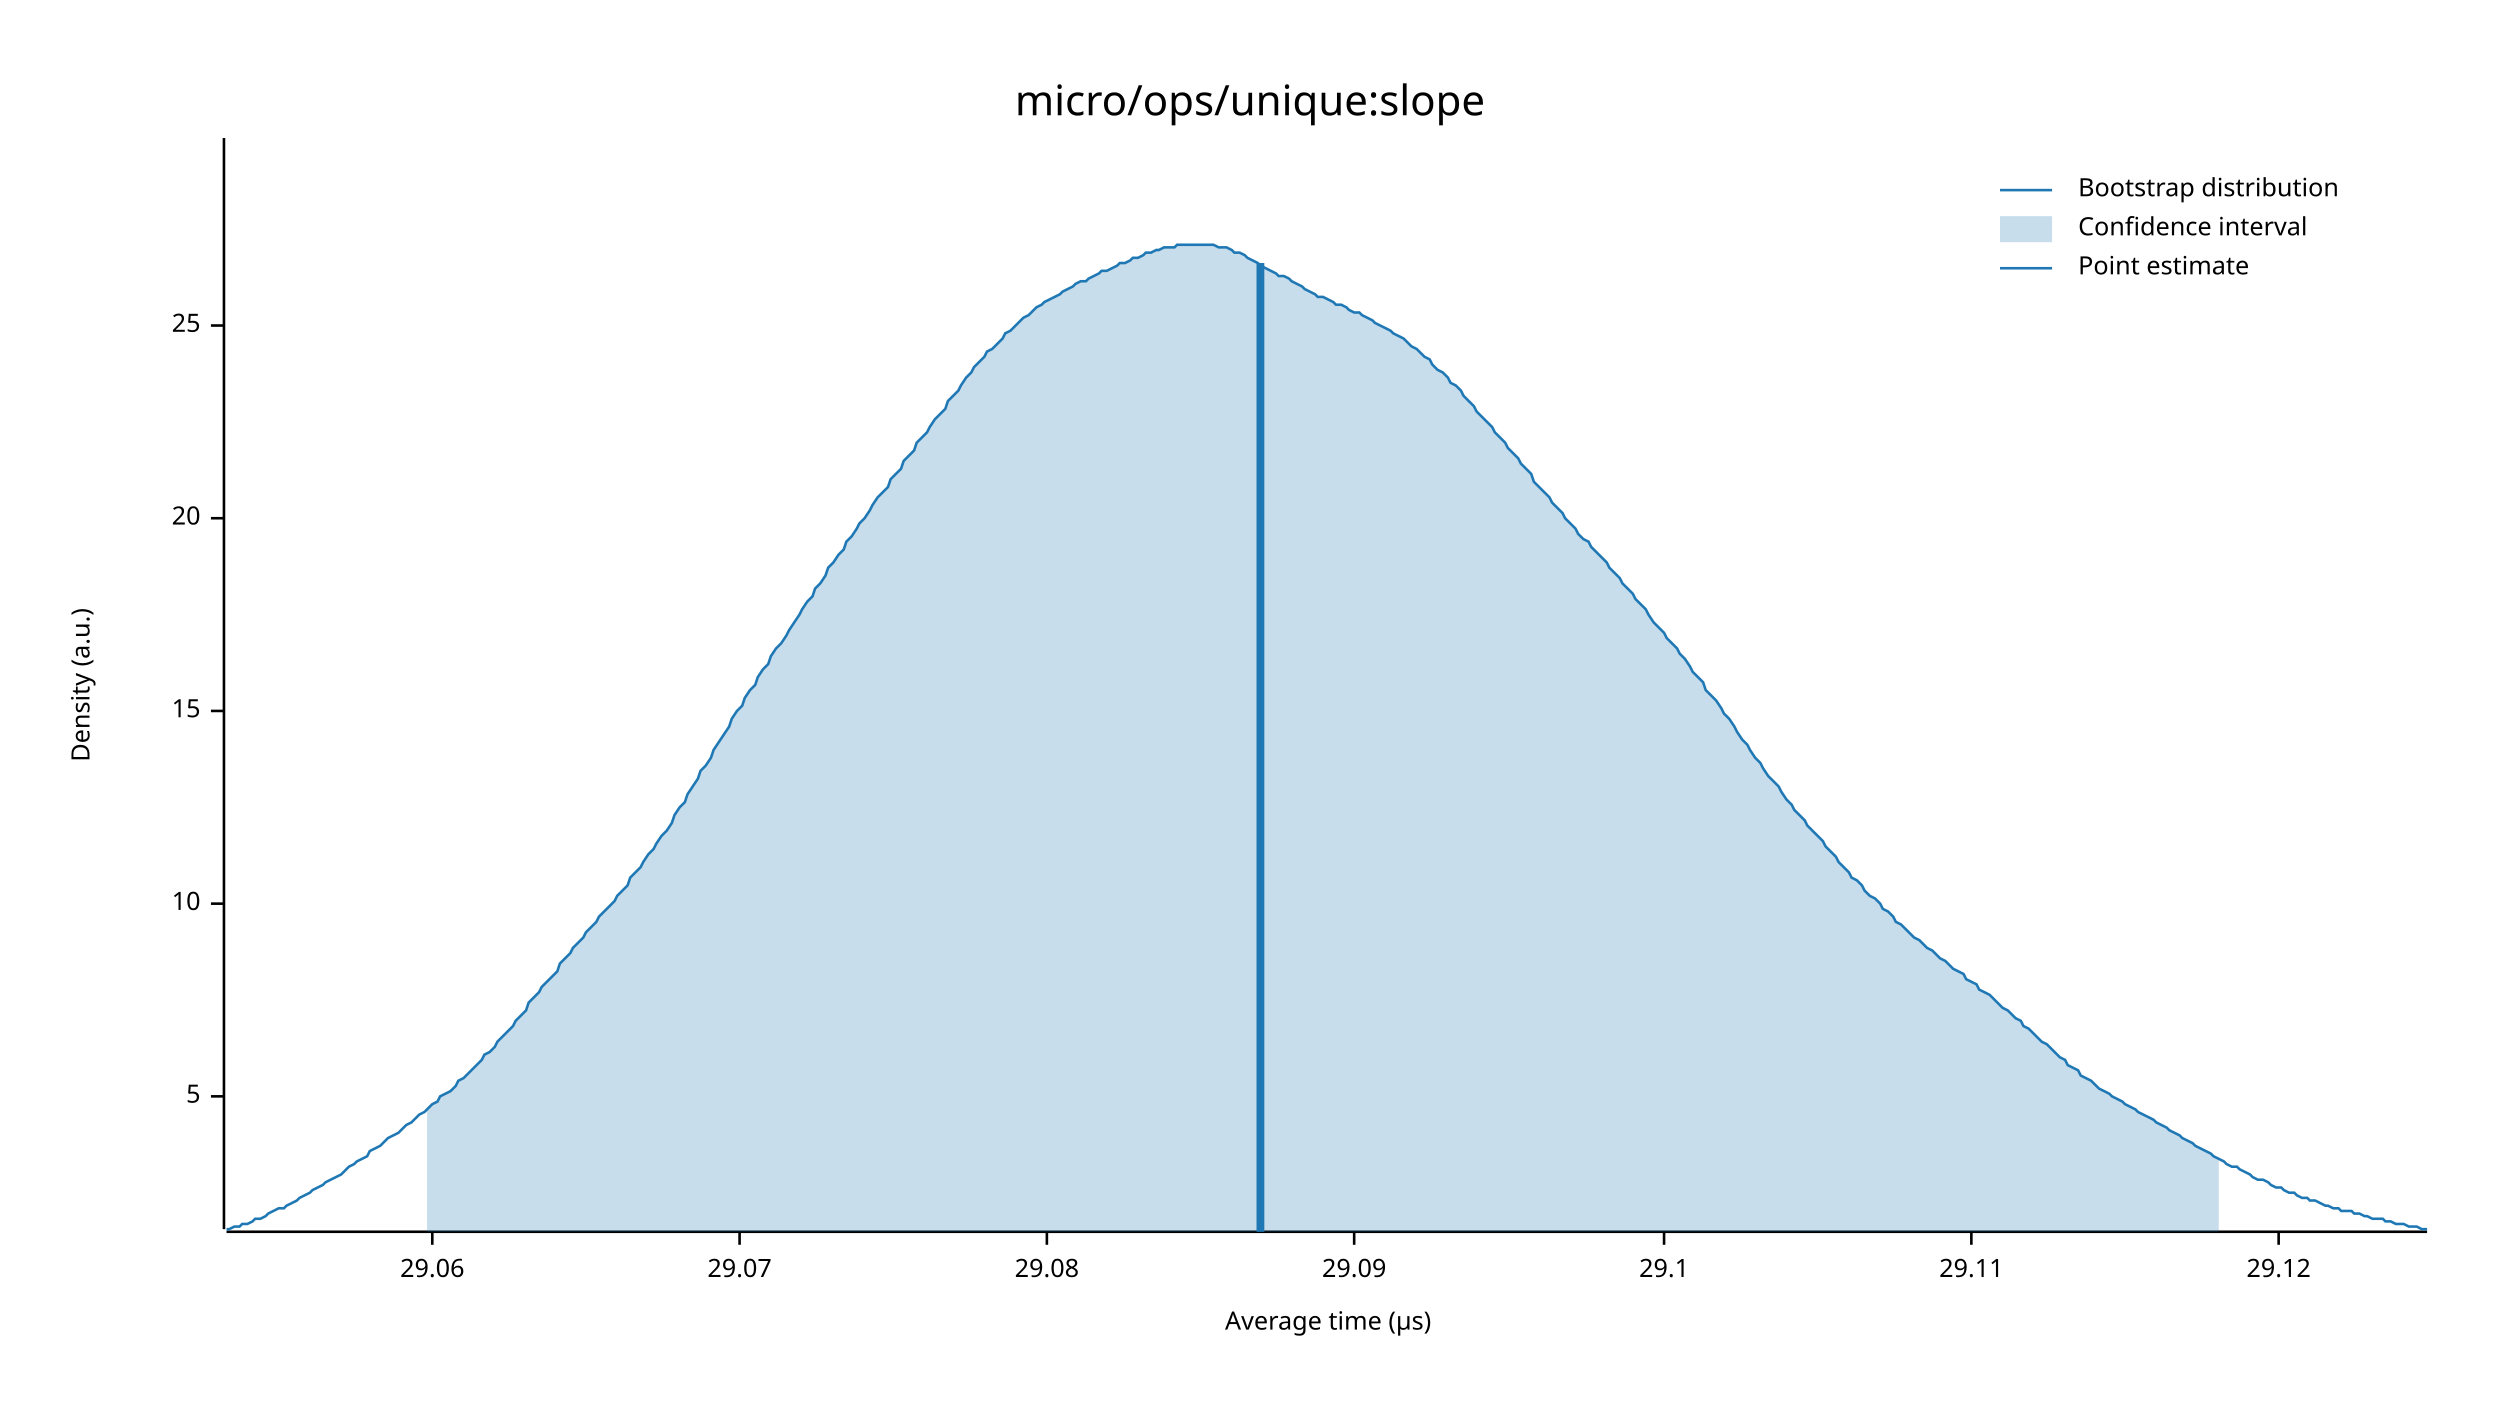
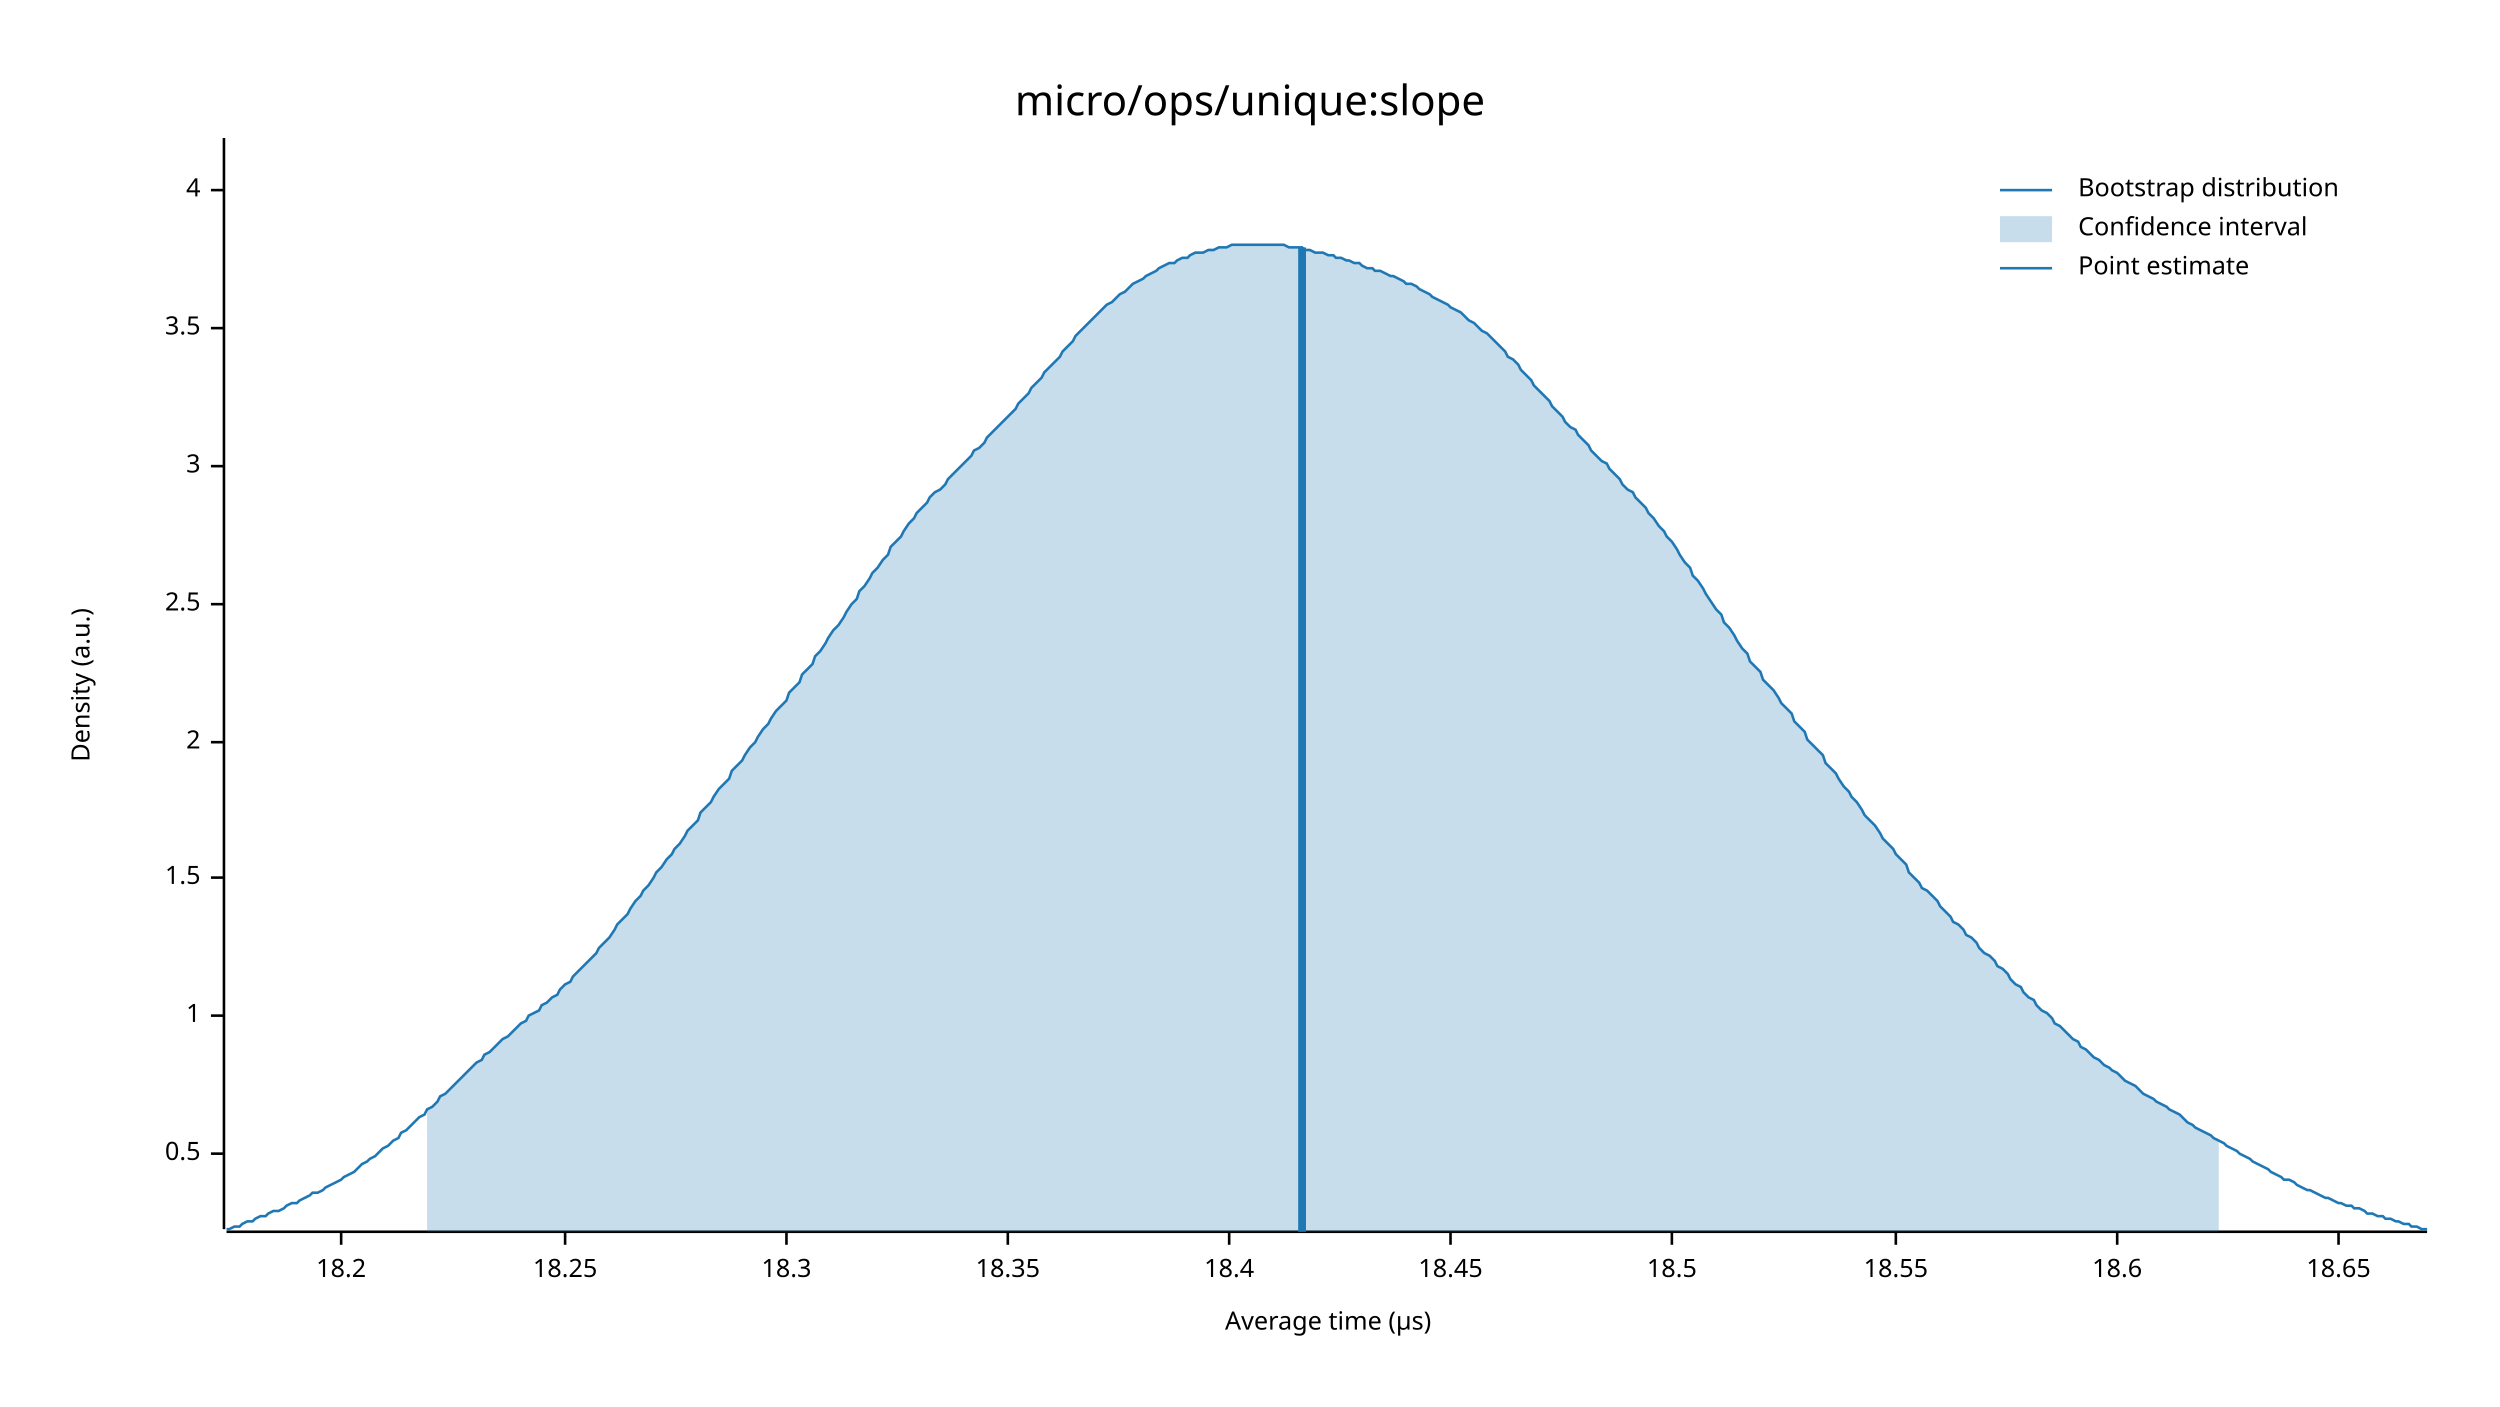
<svg xmlns="http://www.w3.org/2000/svg" width="960" height="540" viewBox="0 0 960 540">
  <text x="480" y="32" dy="0.76em" text-anchor="middle" font-family="sans-serif" font-size="16.129" opacity="1" fill="#000000">
micro/ops/unique:slope
</text>
  <text x="27" y="263" dy="0.76em" text-anchor="middle" font-family="sans-serif" font-size="9.677" opacity="1" fill="#000000" transform="rotate(270, 27, 263)">
Density (a.u.)
</text>
  <text x="510" y="513" dy="-0.5ex" text-anchor="middle" font-family="sans-serif" font-size="9.677" opacity="1" fill="#000000">
Average time (µs)
</text>
  <polyline fill="none" opacity="1" stroke="#000000" stroke-width="1" points="86,53 86,472 " />
-   <text x="77" y="421" dy="0.5ex" text-anchor="end" font-family="sans-serif" font-size="9.677" opacity="1" fill="#000000">
- 5
+   <text x="77" y="443" dy="0.5ex" text-anchor="end" font-family="sans-serif" font-size="9.677" opacity="1" fill="#000000">
+ 0.5
</text>
-   <polyline fill="none" opacity="1" stroke="#000000" stroke-width="1" points="81,421 86,421 " />
-   <text x="77" y="347" dy="0.5ex" text-anchor="end" font-family="sans-serif" font-size="9.677" opacity="1" fill="#000000">
- 10
+   <polyline fill="none" opacity="1" stroke="#000000" stroke-width="1" points="81,443 86,443 " />
+   <text x="77" y="390" dy="0.5ex" text-anchor="end" font-family="sans-serif" font-size="9.677" opacity="1" fill="#000000">
+ 1
</text>
-   <polyline fill="none" opacity="1" stroke="#000000" stroke-width="1" points="81,347 86,347 " />
-   <text x="77" y="273" dy="0.5ex" text-anchor="end" font-family="sans-serif" font-size="9.677" opacity="1" fill="#000000">
- 15
+   <polyline fill="none" opacity="1" stroke="#000000" stroke-width="1" points="81,390 86,390 " />
+   <text x="77" y="337" dy="0.5ex" text-anchor="end" font-family="sans-serif" font-size="9.677" opacity="1" fill="#000000">
+ 1.5
</text>
-   <polyline fill="none" opacity="1" stroke="#000000" stroke-width="1" points="81,273 86,273 " />
-   <text x="77" y="199" dy="0.5ex" text-anchor="end" font-family="sans-serif" font-size="9.677" opacity="1" fill="#000000">
- 20
+   <polyline fill="none" opacity="1" stroke="#000000" stroke-width="1" points="81,337 86,337 " />
+   <text x="77" y="285" dy="0.5ex" text-anchor="end" font-family="sans-serif" font-size="9.677" opacity="1" fill="#000000">
+ 2
</text>
-   <polyline fill="none" opacity="1" stroke="#000000" stroke-width="1" points="81,199 86,199 " />
-   <text x="77" y="125" dy="0.5ex" text-anchor="end" font-family="sans-serif" font-size="9.677" opacity="1" fill="#000000">
- 25
+   <polyline fill="none" opacity="1" stroke="#000000" stroke-width="1" points="81,285 86,285 " />
+   <text x="77" y="232" dy="0.5ex" text-anchor="end" font-family="sans-serif" font-size="9.677" opacity="1" fill="#000000">
+ 2.5
</text>
-   <polyline fill="none" opacity="1" stroke="#000000" stroke-width="1" points="81,125 86,125 " />
+   <polyline fill="none" opacity="1" stroke="#000000" stroke-width="1" points="81,232 86,232 " />
+   <text x="77" y="179" dy="0.5ex" text-anchor="end" font-family="sans-serif" font-size="9.677" opacity="1" fill="#000000">
+ 3
+ </text>
+   <polyline fill="none" opacity="1" stroke="#000000" stroke-width="1" points="81,179 86,179 " />
+   <text x="77" y="126" dy="0.5ex" text-anchor="end" font-family="sans-serif" font-size="9.677" opacity="1" fill="#000000">
+ 3.5
+ </text>
+   <polyline fill="none" opacity="1" stroke="#000000" stroke-width="1" points="81,126 86,126 " />
+   <text x="77" y="73" dy="0.5ex" text-anchor="end" font-family="sans-serif" font-size="9.677" opacity="1" fill="#000000">
+ 4
+ </text>
+   <polyline fill="none" opacity="1" stroke="#000000" stroke-width="1" points="81,73 86,73 " />
  <polyline fill="none" opacity="1" stroke="#000000" stroke-width="1" points="87,473 932,473 " />
-   <text x="166" y="483" dy="0.76em" text-anchor="middle" font-family="sans-serif" font-size="9.677" opacity="1" fill="#000000">
- 29.06
+   <text x="131" y="483" dy="0.76em" text-anchor="middle" font-family="sans-serif" font-size="9.677" opacity="1" fill="#000000">
+ 18.2
</text>
-   <polyline fill="none" opacity="1" stroke="#000000" stroke-width="1" points="166,473 166,478 " />
-   <text x="284" y="483" dy="0.76em" text-anchor="middle" font-family="sans-serif" font-size="9.677" opacity="1" fill="#000000">
- 29.07
+   <polyline fill="none" opacity="1" stroke="#000000" stroke-width="1" points="131,473 131,478 " />
+   <text x="217" y="483" dy="0.76em" text-anchor="middle" font-family="sans-serif" font-size="9.677" opacity="1" fill="#000000">
+ 18.25
</text>
-   <polyline fill="none" opacity="1" stroke="#000000" stroke-width="1" points="284,473 284,478 " />
-   <text x="402" y="483" dy="0.76em" text-anchor="middle" font-family="sans-serif" font-size="9.677" opacity="1" fill="#000000">
- 29.08
+   <polyline fill="none" opacity="1" stroke="#000000" stroke-width="1" points="217,473 217,478 " />
+   <text x="302" y="483" dy="0.76em" text-anchor="middle" font-family="sans-serif" font-size="9.677" opacity="1" fill="#000000">
+ 18.3
</text>
-   <polyline fill="none" opacity="1" stroke="#000000" stroke-width="1" points="402,473 402,478 " />
-   <text x="520" y="483" dy="0.76em" text-anchor="middle" font-family="sans-serif" font-size="9.677" opacity="1" fill="#000000">
- 29.09
+   <polyline fill="none" opacity="1" stroke="#000000" stroke-width="1" points="302,473 302,478 " />
+   <text x="387" y="483" dy="0.76em" text-anchor="middle" font-family="sans-serif" font-size="9.677" opacity="1" fill="#000000">
+ 18.35
</text>
-   <polyline fill="none" opacity="1" stroke="#000000" stroke-width="1" points="520,473 520,478 " />
-   <text x="639" y="483" dy="0.76em" text-anchor="middle" font-family="sans-serif" font-size="9.677" opacity="1" fill="#000000">
- 29.1
+   <polyline fill="none" opacity="1" stroke="#000000" stroke-width="1" points="387,473 387,478 " />
+   <text x="472" y="483" dy="0.76em" text-anchor="middle" font-family="sans-serif" font-size="9.677" opacity="1" fill="#000000">
+ 18.4
</text>
-   <polyline fill="none" opacity="1" stroke="#000000" stroke-width="1" points="639,473 639,478 " />
-   <text x="757" y="483" dy="0.76em" text-anchor="middle" font-family="sans-serif" font-size="9.677" opacity="1" fill="#000000">
- 29.11
+   <polyline fill="none" opacity="1" stroke="#000000" stroke-width="1" points="472,473 472,478 " />
+   <text x="557" y="483" dy="0.76em" text-anchor="middle" font-family="sans-serif" font-size="9.677" opacity="1" fill="#000000">
+ 18.45
</text>
-   <polyline fill="none" opacity="1" stroke="#000000" stroke-width="1" points="757,473 757,478 " />
-   <text x="875" y="483" dy="0.76em" text-anchor="middle" font-family="sans-serif" font-size="9.677" opacity="1" fill="#000000">
- 29.12
+   <polyline fill="none" opacity="1" stroke="#000000" stroke-width="1" points="557,473 557,478 " />
+   <text x="642" y="483" dy="0.76em" text-anchor="middle" font-family="sans-serif" font-size="9.677" opacity="1" fill="#000000">
+ 18.5
</text>
-   <polyline fill="none" opacity="1" stroke="#000000" stroke-width="1" points="875,473 875,478 " />
-   <polyline fill="none" opacity="1" stroke="#1F78B4" stroke-width="1" points="87,472 88,472 90,471 92,471 93,470 95,470 97,469 98,468 100,468 102,467 103,466 105,465 107,464 109,464 110,463 112,462 114,461 115,460 117,459 119,458 120,457 122,456 124,455 125,454 127,453 129,452 131,451 132,450 134,448 136,447 137,446 139,445 141,444 142,442 144,441 146,440 147,439 149,437 151,436 153,435 154,434 156,432 158,431 159,430 161,428 163,427 164,426 166,424 168,423 169,421 171,420 173,419 175,417 176,415 178,414 180,412 181,411 183,409 185,407 186,405 188,404 190,402 191,400 193,398 195,396 197,394 198,392 200,390 202,388 203,385 205,383 207,381 208,379 210,377 212,375 214,373 215,370 217,368 219,366 220,364 222,362 224,360 225,358 227,356 229,354 230,352 232,350 234,348 236,346 237,344 239,342 241,340 242,337 244,335 246,333 247,331 249,328 251,326 252,324 254,321 256,319 258,316 259,313 261,310 263,308 264,305 266,302 268,299 269,296 271,294 273,291 274,288 276,285 278,282 280,279 281,276 283,273 285,271 286,268 288,265 290,263 291,260 293,257 295,255 296,252 298,249 300,247 302,244 303,242 305,239 307,236 308,234 310,231 312,229 313,226 315,224 317,221 318,218 320,216 322,213 324,211 325,208 327,206 329,203 330,201 332,199 334,196 335,194 337,191 339,189 341,187 342,184 344,182 346,180 347,177 349,175 351,173 352,170 354,168 356,166 357,164 359,161 361,159 363,157 364,154 366,152 368,150 369,148 371,145 373,143 374,141 376,139 378,137 379,135 381,134 383,132 385,130 386,128 388,127 390,125 391,124 393,122 395,121 396,120 398,118 400,117 401,116 403,115 405,114 407,113 408,112 410,111 412,110 413,109 415,108 417,108 418,107 420,106 422,105 423,104 425,104 427,103 429,102 430,101 432,101 434,100 435,99 437,99 439,98 440,97 442,97 444,96 445,96 447,95 449,95 451,95 452,94 454,94 456,94 457,94 459,94 461,94 462,94 464,94 466,94 468,95 469,95 471,95 473,96 474,97 476,97 478,98 479,99 481,100 483,101 484,102 486,103 488,104 490,105 491,106 493,106 495,107 496,108 498,109 500,110 501,111 503,112 505,113 506,114 508,114 510,115 512,116 513,117 515,117 517,118 518,119 520,120 522,120 523,121 525,122 527,123 528,124 530,125 532,126 534,127 535,128 537,129 539,130 540,131 542,133 544,134 545,135 547,137 549,138 550,140 552,142 554,143 556,145 557,147 559,148 561,150 562,152 564,154 566,156 567,158 569,160 571,162 573,164 574,166 576,168 578,170 579,172 581,174 583,176 584,178 586,180 588,182 589,185 591,187 593,189 595,191 596,193 598,195 600,197 601,199 603,201 605,203 606,205 608,207 610,208 611,210 613,212 615,214 617,216 618,218 620,220 622,222 623,224 625,226 627,228 628,230 630,232 632,234 633,236 635,239 637,241 639,243 640,245 642,247 644,249 645,251 647,253 649,256 650,258 652,260 654,262 655,265 657,267 659,269 661,272 662,274 664,276 666,279 667,281 669,284 671,286 672,288 674,291 676,293 677,295 679,298 681,300 683,302 684,304 686,307 688,309 689,311 691,313 693,315 694,317 696,319 698,321 700,323 701,325 703,327 705,329 706,331 708,333 710,335 711,337 713,338 715,340 716,342 718,344 720,345 722,347 723,349 725,350 727,352 728,354 730,355 732,357 733,358 735,360 737,361 738,362 740,364 742,365 744,367 745,368 747,369 749,371 750,372 752,373 754,374 755,376 757,377 759,378 760,380 762,381 764,382 766,384 767,385 769,387 771,388 772,389 774,391 776,392 777,394 779,395 781,397 782,398 784,400 786,401 788,403 789,404 791,406 793,407 794,409 796,410 798,411 799,413 801,414 803,415 804,416 806,418 808,419 810,420 811,421 813,422 815,423 816,424 818,425 820,426 821,427 823,428 825,429 827,430 828,431 830,432 832,433 833,434 835,435 837,436 838,437 840,438 842,439 843,440 845,441 847,442 849,443 850,444 852,445 854,446 855,447 857,448 859,448 860,449 862,450 864,451 865,452 867,453 869,453 871,454 872,455 874,456 876,456 877,457 879,458 881,458 882,459 884,460 886,460 887,461 889,461 891,462 893,463 894,463 896,464 898,464 899,465 901,465 903,465 904,466 906,466 908,467 909,467 911,468 913,468 915,468 916,469 918,469 920,470 921,470 923,470 925,471 926,471 928,471 930,472 932,472 " />
-   <polygon opacity="0.25" fill="#1F78B4" points="164,426 166,424 168,423 169,421 171,420 173,419 175,417 176,415 178,414 180,412 181,411 183,409 185,407 186,405 188,404 190,402 191,400 193,398 195,396 197,394 198,392 200,390 202,388 203,385 205,383 207,381 208,379 210,377 212,375 214,373 215,370 217,368 219,366 220,364 222,362 224,360 225,358 227,356 229,354 230,352 232,350 234,348 236,346 237,344 239,342 241,340 242,337 244,335 246,333 247,331 249,328 251,326 252,324 254,321 256,319 258,316 259,313 261,310 263,308 264,305 266,302 268,299 269,296 271,294 273,291 274,288 276,285 278,282 280,279 281,276 283,273 285,271 286,268 288,265 290,263 291,260 293,257 295,255 296,252 298,249 300,247 302,244 303,242 305,239 307,236 308,234 310,231 312,229 313,226 315,224 317,221 318,218 320,216 322,213 324,211 325,208 327,206 329,203 330,201 332,199 334,196 335,194 337,191 339,189 341,187 342,184 344,182 346,180 347,177 349,175 351,173 352,170 354,168 356,166 357,164 359,161 361,159 363,157 364,154 366,152 368,150 369,148 371,145 373,143 374,141 376,139 378,137 379,135 381,134 383,132 385,130 386,128 388,127 390,125 391,124 393,122 395,121 396,120 398,118 400,117 401,116 403,115 405,114 407,113 408,112 410,111 412,110 413,109 415,108 417,108 418,107 420,106 422,105 423,104 425,104 427,103 429,102 430,101 432,101 434,100 435,99 437,99 439,98 440,97 442,97 444,96 445,96 447,95 449,95 451,95 452,94 454,94 456,94 457,94 459,94 461,94 462,94 464,94 466,94 468,95 469,95 471,95 473,96 474,97 476,97 478,98 479,99 481,100 483,101 484,102 486,103 488,104 490,105 491,106 493,106 495,107 496,108 498,109 500,110 501,111 503,112 505,113 506,114 508,114 510,115 512,116 513,117 515,117 517,118 518,119 520,120 522,120 523,121 525,122 527,123 528,124 530,125 532,126 534,127 535,128 537,129 539,130 540,131 542,133 544,134 545,135 547,137 549,138 550,140 552,142 554,143 556,145 557,147 559,148 561,150 562,152 564,154 566,156 567,158 569,160 571,162 573,164 574,166 576,168 578,170 579,172 581,174 583,176 584,178 586,180 588,182 589,185 591,187 593,189 595,191 596,193 598,195 600,197 601,199 603,201 605,203 606,205 608,207 610,208 611,210 613,212 615,214 617,216 618,218 620,220 622,222 623,224 625,226 627,228 628,230 630,232 632,234 633,236 635,239 637,241 639,243 640,245 642,247 644,249 645,251 647,253 649,256 650,258 652,260 654,262 655,265 657,267 659,269 661,272 662,274 664,276 666,279 667,281 669,284 671,286 672,288 674,291 676,293 677,295 679,298 681,300 683,302 684,304 686,307 688,309 689,311 691,313 693,315 694,317 696,319 698,321 700,323 701,325 703,327 705,329 706,331 708,333 710,335 711,337 713,338 715,340 716,342 718,344 720,345 722,347 723,349 725,350 727,352 728,354 730,355 732,357 733,358 735,360 737,361 738,362 740,364 742,365 744,367 745,368 747,369 749,371 750,372 752,373 754,374 755,376 757,377 759,378 760,380 762,381 764,382 766,384 767,385 769,387 771,388 772,389 774,391 776,392 777,394 779,395 781,397 782,398 784,400 786,401 788,403 789,404 791,406 793,407 794,409 796,410 798,411 799,413 801,414 803,415 804,416 806,418 808,419 810,420 811,421 813,422 815,423 816,424 818,425 820,426 821,427 823,428 825,429 827,430 828,431 830,432 832,433 833,434 835,435 837,436 838,437 840,438 842,439 843,440 845,441 847,442 849,443 850,444 852,445 852,473 164,473 " />
-   <polyline fill="none" opacity="1" stroke="#1F78B4" stroke-width="3" points="484,473 484,101 " />
+   <polyline fill="none" opacity="1" stroke="#000000" stroke-width="1" points="642,473 642,478 " />
+   <text x="728" y="483" dy="0.76em" text-anchor="middle" font-family="sans-serif" font-size="9.677" opacity="1" fill="#000000">
+ 18.55
+ </text>
+   <polyline fill="none" opacity="1" stroke="#000000" stroke-width="1" points="728,473 728,478 " />
+   <text x="813" y="483" dy="0.76em" text-anchor="middle" font-family="sans-serif" font-size="9.677" opacity="1" fill="#000000">
+ 18.6
+ </text>
+   <polyline fill="none" opacity="1" stroke="#000000" stroke-width="1" points="813,473 813,478 " />
+   <text x="898" y="483" dy="0.76em" text-anchor="middle" font-family="sans-serif" font-size="9.677" opacity="1" fill="#000000">
+ 18.65
+ </text>
+   <polyline fill="none" opacity="1" stroke="#000000" stroke-width="1" points="898,473 898,478 " />
+   <polyline fill="none" opacity="1" stroke="#1F78B4" stroke-width="1" points="87,472 88,472 90,471 92,471 93,470 95,469 97,469 98,468 100,467 102,467 103,466 105,465 107,465 109,464 110,463 112,462 114,462 115,461 117,460 119,459 120,458 122,458 124,457 125,456 127,455 129,454 131,453 132,452 134,451 136,450 137,449 139,447 141,446 142,445 144,444 146,442 147,441 149,440 151,438 153,437 154,435 156,434 158,432 159,431 161,429 163,428 164,426 166,425 168,423 169,421 171,420 173,418 175,416 176,415 178,413 180,411 181,410 183,408 185,407 186,405 188,404 190,402 191,401 193,399 195,398 197,396 198,395 200,393 202,392 203,390 205,389 207,388 208,386 210,385 212,383 214,382 215,380 217,378 219,377 220,375 222,373 224,371 225,370 227,368 229,366 230,364 232,362 234,360 236,357 237,355 239,353 241,351 242,349 244,346 246,344 247,342 249,340 251,337 252,335 254,333 256,330 258,328 259,326 261,324 263,321 264,319 266,317 268,315 269,312 271,310 273,308 274,306 276,303 278,301 280,299 281,296 283,294 285,292 286,290 288,287 290,285 291,283 293,280 295,278 296,276 298,273 300,271 302,269 303,266 305,264 307,262 308,259 310,257 312,255 313,252 315,250 317,247 318,245 320,242 322,240 324,237 325,235 327,232 329,230 330,227 332,225 334,222 335,220 337,218 339,215 341,213 342,210 344,208 346,206 347,204 349,201 351,199 352,197 354,195 356,193 357,191 359,189 361,188 363,186 364,184 366,182 368,180 369,179 371,177 373,175 374,173 376,172 378,170 379,168 381,166 383,164 385,162 386,161 388,159 390,157 391,155 393,153 395,151 396,149 398,147 400,145 401,143 403,141 405,139 407,137 408,135 410,133 412,131 413,129 415,127 417,125 418,124 420,122 422,120 423,119 425,117 427,116 429,114 430,113 432,112 434,110 435,109 437,108 439,107 440,106 442,105 444,104 445,103 447,102 449,101 451,101 452,100 454,99 456,99 457,98 459,97 461,97 462,97 464,96 466,96 468,95 469,95 471,95 473,94 474,94 476,94 478,94 479,94 481,94 483,94 484,94 486,94 488,94 490,94 491,94 493,94 495,95 496,95 498,95 500,95 501,96 503,96 505,97 506,97 508,97 510,98 512,98 513,99 515,99 517,100 518,100 520,101 522,101 523,102 525,103 527,103 528,104 530,104 532,105 534,106 535,106 537,107 539,108 540,109 542,109 544,110 545,111 547,112 549,113 550,114 552,115 554,116 556,117 557,118 559,119 561,120 562,121 564,123 566,124 567,125 569,127 571,128 573,130 574,131 576,133 578,135 579,137 581,138 583,140 584,142 586,144 588,146 589,148 591,150 593,152 595,154 596,156 598,158 600,160 601,162 603,164 605,165 606,167 608,169 610,171 611,173 613,175 615,177 617,178 618,180 620,182 622,184 623,186 625,188 627,189 628,191 630,193 632,195 633,197 635,199 637,202 639,204 640,206 642,208 644,211 645,213 647,216 649,218 650,221 652,223 654,226 655,228 657,231 659,234 661,236 662,239 664,241 666,244 667,246 669,249 671,251 672,254 674,256 676,258 677,261 679,263 681,265 683,268 684,270 686,272 688,274 689,277 691,279 693,281 694,284 696,286 698,288 700,290 701,293 703,295 705,297 706,299 708,302 710,304 711,306 713,308 715,311 716,313 718,315 720,317 722,320 723,322 725,324 727,326 728,328 730,330 732,332 733,335 735,337 737,339 738,341 740,342 742,344 744,346 745,348 747,350 749,352 750,354 752,355 754,357 755,359 757,360 759,362 760,364 762,366 764,367 766,369 767,371 769,372 771,374 772,376 774,378 776,379 777,381 779,383 781,384 782,386 784,388 786,389 788,391 789,393 791,394 793,396 794,397 796,399 798,400 799,402 801,403 803,405 804,406 806,407 808,409 810,410 811,411 813,412 815,414 816,415 818,416 820,417 821,418 823,420 825,421 827,422 828,423 830,424 832,425 833,426 835,427 837,428 838,429 840,431 842,432 843,433 845,434 847,435 849,436 850,437 852,438 854,439 855,440 857,441 859,442 860,443 862,444 864,445 865,446 867,447 869,448 871,449 872,450 874,451 876,452 877,453 879,453 881,454 882,455 884,456 886,457 887,457 889,458 891,459 893,460 894,460 896,461 898,462 899,462 901,463 903,463 904,464 906,464 908,465 909,466 911,466 913,467 915,467 916,468 918,468 920,469 921,469 923,470 925,470 926,471 928,471 930,472 932,472 " />
+   <polygon opacity="0.25" fill="#1F78B4" points="164,426 166,425 168,423 169,421 171,420 173,418 175,416 176,415 178,413 180,411 181,410 183,408 185,407 186,405 188,404 190,402 191,401 193,399 195,398 197,396 198,395 200,393 202,392 203,390 205,389 207,388 208,386 210,385 212,383 214,382 215,380 217,378 219,377 220,375 222,373 224,371 225,370 227,368 229,366 230,364 232,362 234,360 236,357 237,355 239,353 241,351 242,349 244,346 246,344 247,342 249,340 251,337 252,335 254,333 256,330 258,328 259,326 261,324 263,321 264,319 266,317 268,315 269,312 271,310 273,308 274,306 276,303 278,301 280,299 281,296 283,294 285,292 286,290 288,287 290,285 291,283 293,280 295,278 296,276 298,273 300,271 302,269 303,266 305,264 307,262 308,259 310,257 312,255 313,252 315,250 317,247 318,245 320,242 322,240 324,237 325,235 327,232 329,230 330,227 332,225 334,222 335,220 337,218 339,215 341,213 342,210 344,208 346,206 347,204 349,201 351,199 352,197 354,195 356,193 357,191 359,189 361,188 363,186 364,184 366,182 368,180 369,179 371,177 373,175 374,173 376,172 378,170 379,168 381,166 383,164 385,162 386,161 388,159 390,157 391,155 393,153 395,151 396,149 398,147 400,145 401,143 403,141 405,139 407,137 408,135 410,133 412,131 413,129 415,127 417,125 418,124 420,122 422,120 423,119 425,117 427,116 429,114 430,113 432,112 434,110 435,109 437,108 439,107 440,106 442,105 444,104 445,103 447,102 449,101 451,101 452,100 454,99 456,99 457,98 459,97 461,97 462,97 464,96 466,96 468,95 469,95 471,95 473,94 474,94 476,94 478,94 479,94 481,94 483,94 484,94 486,94 488,94 490,94 491,94 493,94 495,95 496,95 498,95 500,95 501,96 503,96 505,97 506,97 508,97 510,98 512,98 513,99 515,99 517,100 518,100 520,101 522,101 523,102 525,103 527,103 528,104 530,104 532,105 534,106 535,106 537,107 539,108 540,109 542,109 544,110 545,111 547,112 549,113 550,114 552,115 554,116 556,117 557,118 559,119 561,120 562,121 564,123 566,124 567,125 569,127 571,128 573,130 574,131 576,133 578,135 579,137 581,138 583,140 584,142 586,144 588,146 589,148 591,150 593,152 595,154 596,156 598,158 600,160 601,162 603,164 605,165 606,167 608,169 610,171 611,173 613,175 615,177 617,178 618,180 620,182 622,184 623,186 625,188 627,189 628,191 630,193 632,195 633,197 635,199 637,202 639,204 640,206 642,208 644,211 645,213 647,216 649,218 650,221 652,223 654,226 655,228 657,231 659,234 661,236 662,239 664,241 666,244 667,246 669,249 671,251 672,254 674,256 676,258 677,261 679,263 681,265 683,268 684,270 686,272 688,274 689,277 691,279 693,281 694,284 696,286 698,288 700,290 701,293 703,295 705,297 706,299 708,302 710,304 711,306 713,308 715,311 716,313 718,315 720,317 722,320 723,322 725,324 727,326 728,328 730,330 732,332 733,335 735,337 737,339 738,341 740,342 742,344 744,346 745,348 747,350 749,352 750,354 752,355 754,357 755,359 757,360 759,362 760,364 762,366 764,367 766,369 767,371 769,372 771,374 772,376 774,378 776,379 777,381 779,383 781,384 782,386 784,388 786,389 788,391 789,393 791,394 793,396 794,397 796,399 798,400 799,402 801,403 803,405 804,406 806,407 808,409 810,410 811,411 813,412 815,414 816,415 818,416 820,417 821,418 823,420 825,421 827,422 828,423 830,424 832,425 833,426 835,427 837,428 838,429 840,431 842,432 843,433 845,434 847,435 849,436 850,437 852,438 852,473 164,473 " />
+   <polyline fill="none" opacity="1" stroke="#1F78B4" stroke-width="3" points="500,473 500,95 " />
  <text x="798" y="68" dy="0.76em" text-anchor="start" font-family="sans-serif" font-size="9.677" opacity="1" fill="#000000">
Bootstrap distribution
</text>
  <text x="798" y="83" dy="0.76em" text-anchor="start" font-family="sans-serif" font-size="9.677" opacity="1" fill="#000000">
Confidence interval
</text>
  <text x="798" y="98" dy="0.76em" text-anchor="start" font-family="sans-serif" font-size="9.677" opacity="1" fill="#000000">
Point estimate
</text>
  <polyline fill="none" opacity="1" stroke="#1F78B4" stroke-width="1" points="768,73 788,73 " />
  <rect x="768" y="83" width="20" height="10" opacity="0.25" fill="#1F78B4" stroke="none" />
  <polyline fill="none" opacity="1" stroke="#1F78B4" stroke-width="1" points="768,103 788,103 " />
</svg>
